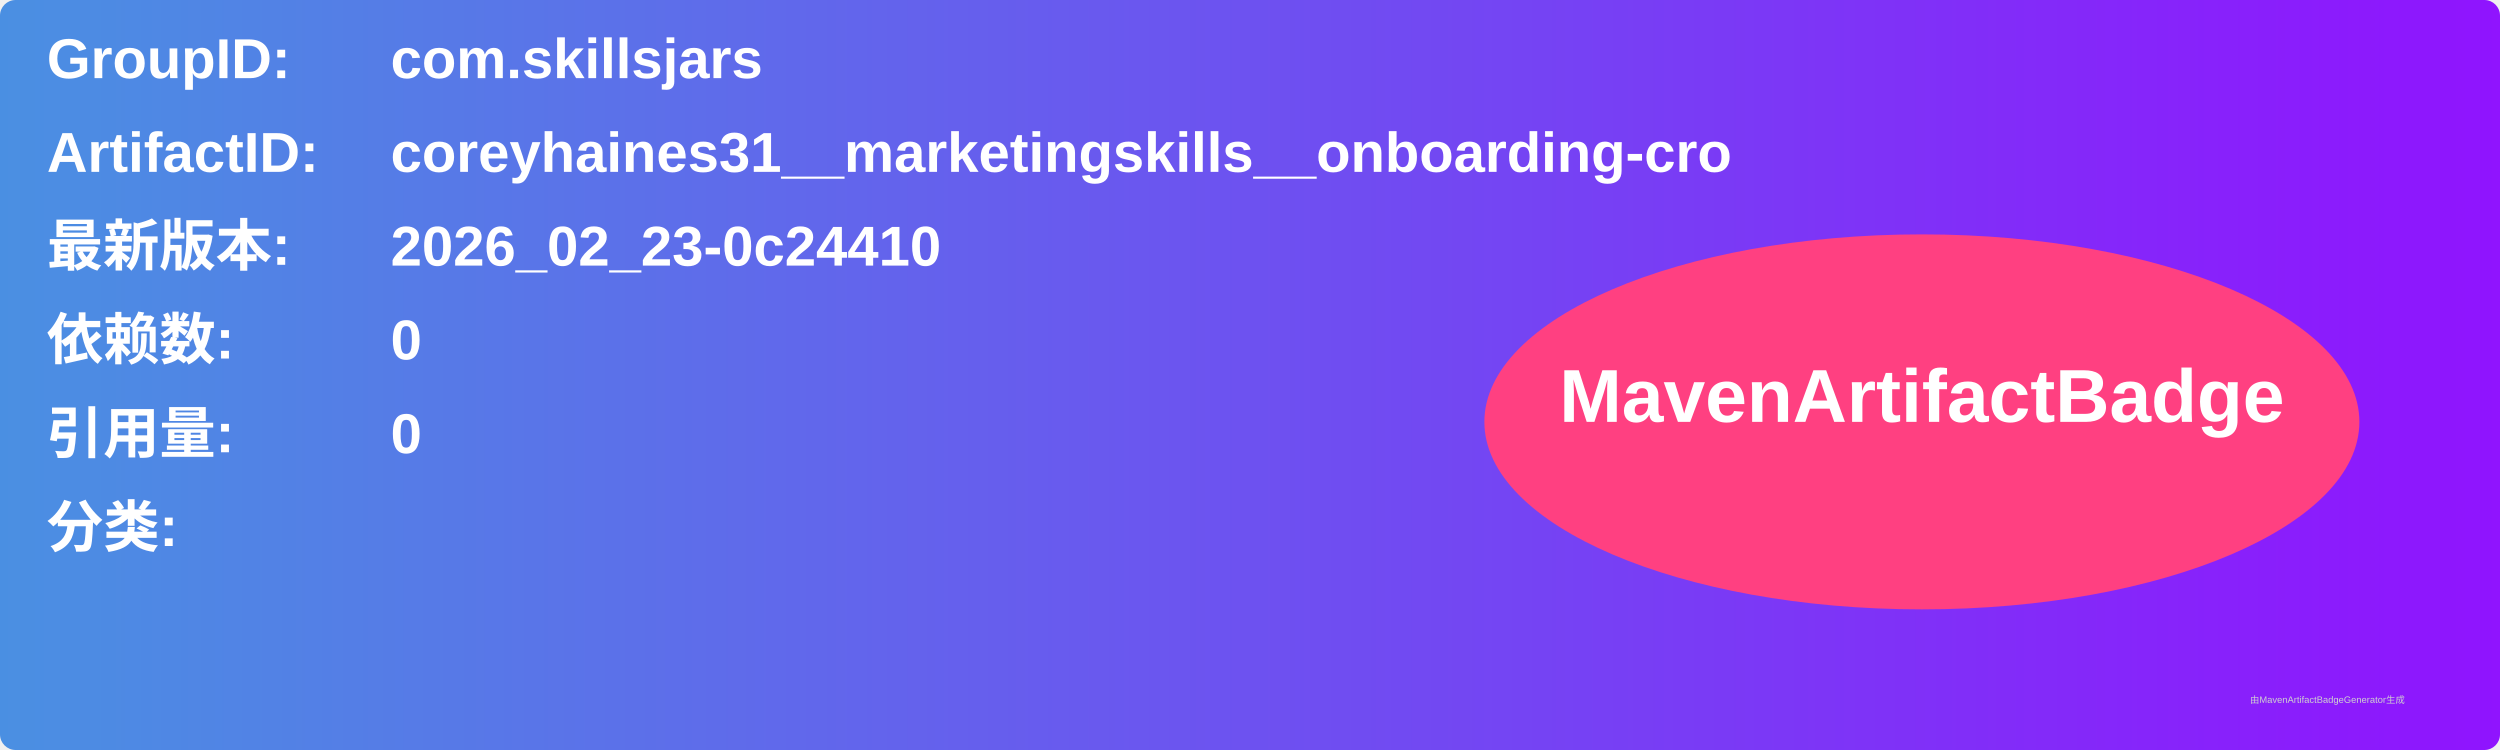
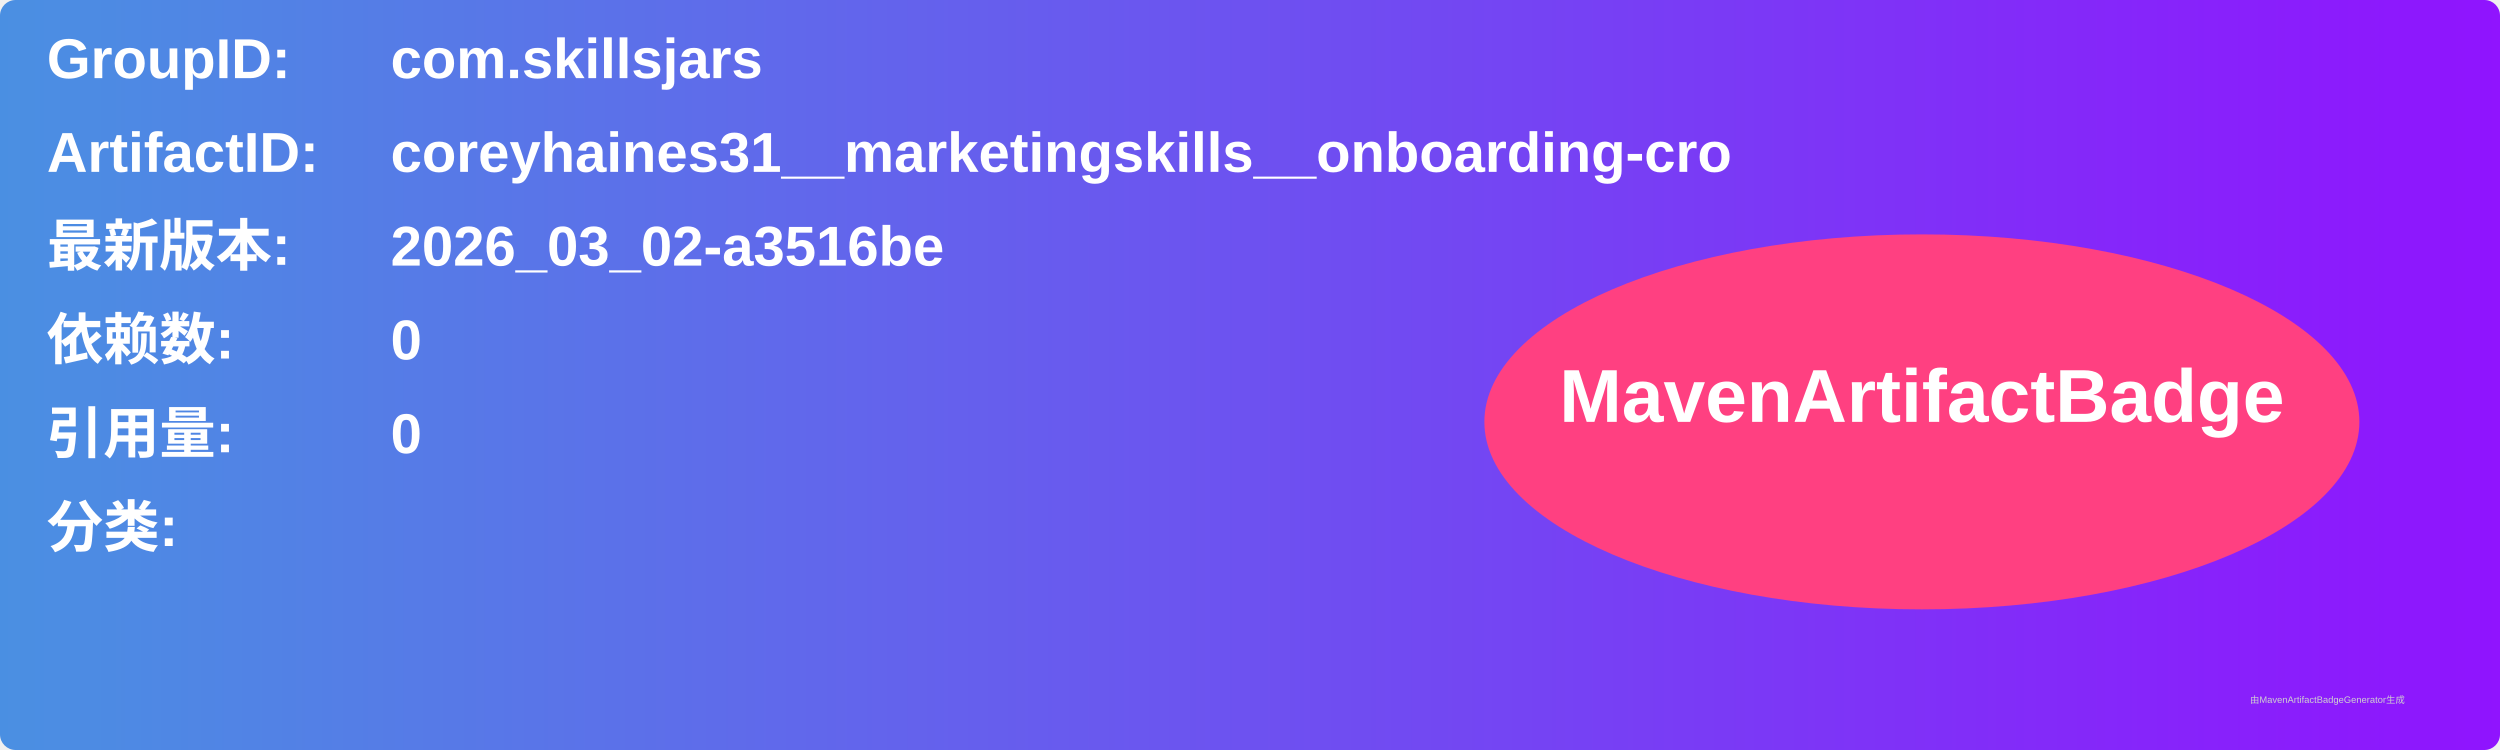
<svg xmlns="http://www.w3.org/2000/svg" width="800" height="240" viewBox="0 0 800 240">
  <linearGradient id="grad" x1="0%" y1="0%" x2="100%" y2="0%">
    <stop offset="0%" stop-color="#4a90e2" />
    <stop offset="100%" stop-color="#9013fe" />
  </linearGradient>
  <rect width="100%" height="100%" rx="5" ry="5" fill="url(#grad)" />
  <g transform="translate(15, 15)">
    <text x="0" y="10" font-family="Arial" font-size="18" fill="white" font-weight="bold" width="260">GroupID:</text>
    <text x="110" y="10" font-family="Arial" font-size="18" fill="white" font-weight="bold" width="460">com.skillsjars</text>
    <text x="0" y="40" font-family="Arial" font-size="18" fill="white" font-weight="bold" width="260">ArtifactID:</text>
    <text x="110" y="40" font-family="Arial" font-size="18" fill="white" font-weight="bold" width="460">coreyhaines31__marketingskills__onboarding-cro</text>
    <text x="0" y="70" font-family="Arial" font-size="18" fill="white" font-weight="bold">最新版本:</text>
    <text x="110" y="70" font-family="Arial" font-size="18" fill="white" font-weight="bold">
-       <tspan font-weight="bold">2026_02_23-0c24410</tspan>
+       <tspan font-weight="bold">2026_03_02-a3516be</tspan>
    </text>
    <text x="0" y="100" font-family="Arial" font-size="18" fill="white" font-weight="bold">依赖数: </text>
    <text x="110" y="100" font-family="Arial" font-size="18" fill="white">
      <tspan font-weight="bold">0</tspan>
    </text>
    <text x="0" y="130" font-family="Arial" font-size="18" fill="white" font-weight="bold">引用量: </text>
    <text x="110" y="130" font-family="Arial" font-size="18" fill="white">
      <tspan font-weight="bold">0</tspan>
    </text>
    <text x="0" y="160" font-family="Arial" font-size="18" fill="white" font-weight="bold">分类:</text>
    <text x="10" y="190" font-family="Arial" font-size="10" fill="white">
      <tspan font-weight="bold" />
    </text>
    <ellipse cx="600" cy="120" rx="140" ry="60" fill="#ff4081" />
    <text x="600" y="120" text-anchor="middle" font-family="Arial" font-size="24" fill="white" font-weight="bold">MavenArtifactBadge</text>
  </g>
  <text x="720" y="225" font-family="Arial" font-size="3" fill="#d0d0d0">由MavenArtifactBadgeGenerator生成</text>
</svg>
